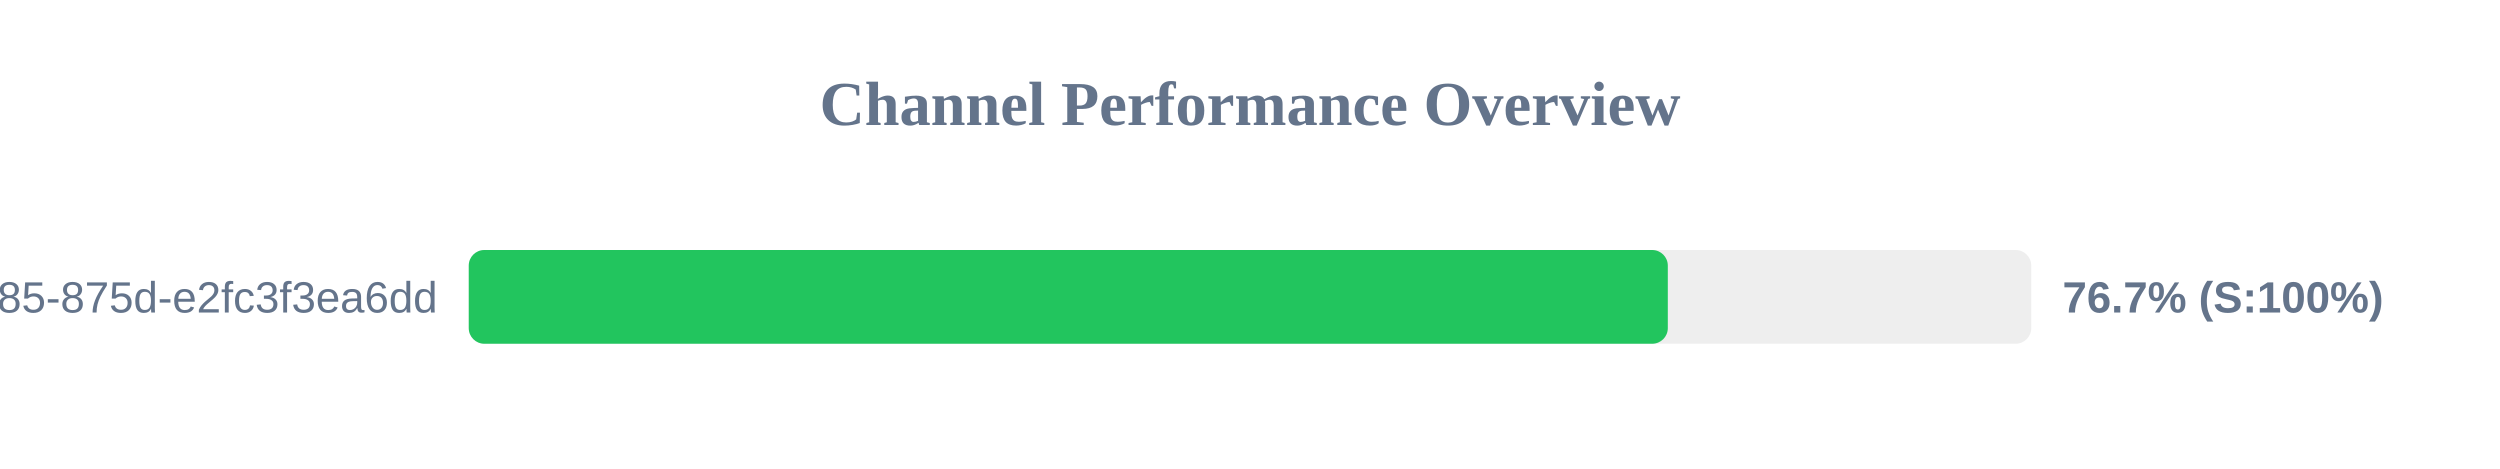
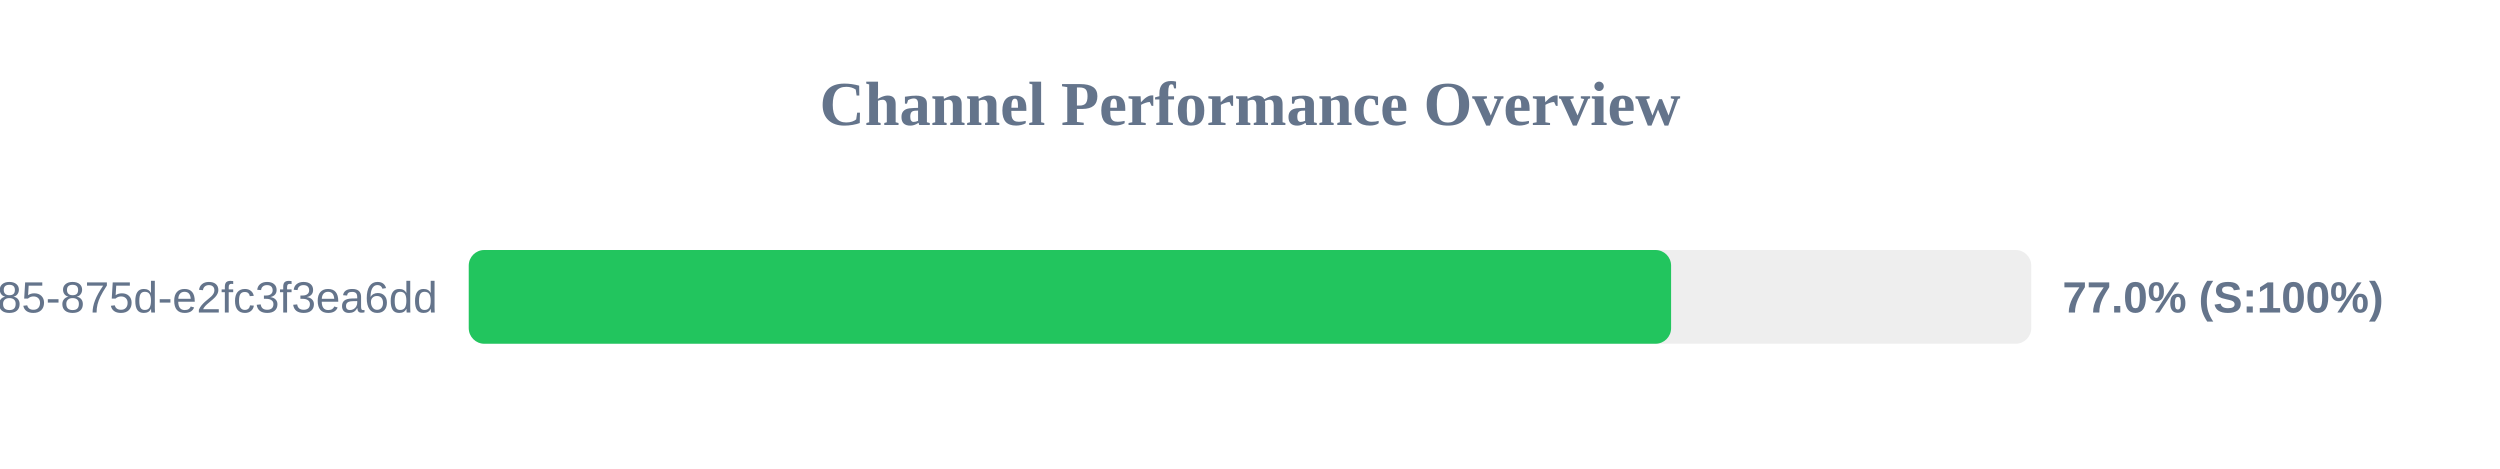
<svg xmlns="http://www.w3.org/2000/svg" width="800" height="150" version="1.1">
  <style>
        .row { font: 14px Arial; fill: #64748b; }
        .score { font: bold 14px Arial; fill: #64748b; }
    </style>
  <text x="400" y="40" text-anchor="middle" font-size="20px" font-weight="bold" fill="#64748b">Channel Performance Overview</text>
  <rect x="150" y="80" width="500" height="30" fill="#eee" rx="5" />
-   <rect x="150" y="80" width="383.7" height="30" fill="#22c55e" rx="5" />
+   <rect x="150" y="80" width="384.75" height="30" fill="#22c55e" rx="5" />
  <text x="140" y="100" text-anchor="end" class="row">?uuid=1045aedf-053c-4585-875d-e2fc3f3ea6dd</text>
-   <text x="660" y="100" text-anchor="start" class="score">76.7% (S:100%)</text>
+   <text x="660" y="100" text-anchor="start" class="score">77.0% (S:100%)</text>
</svg>
